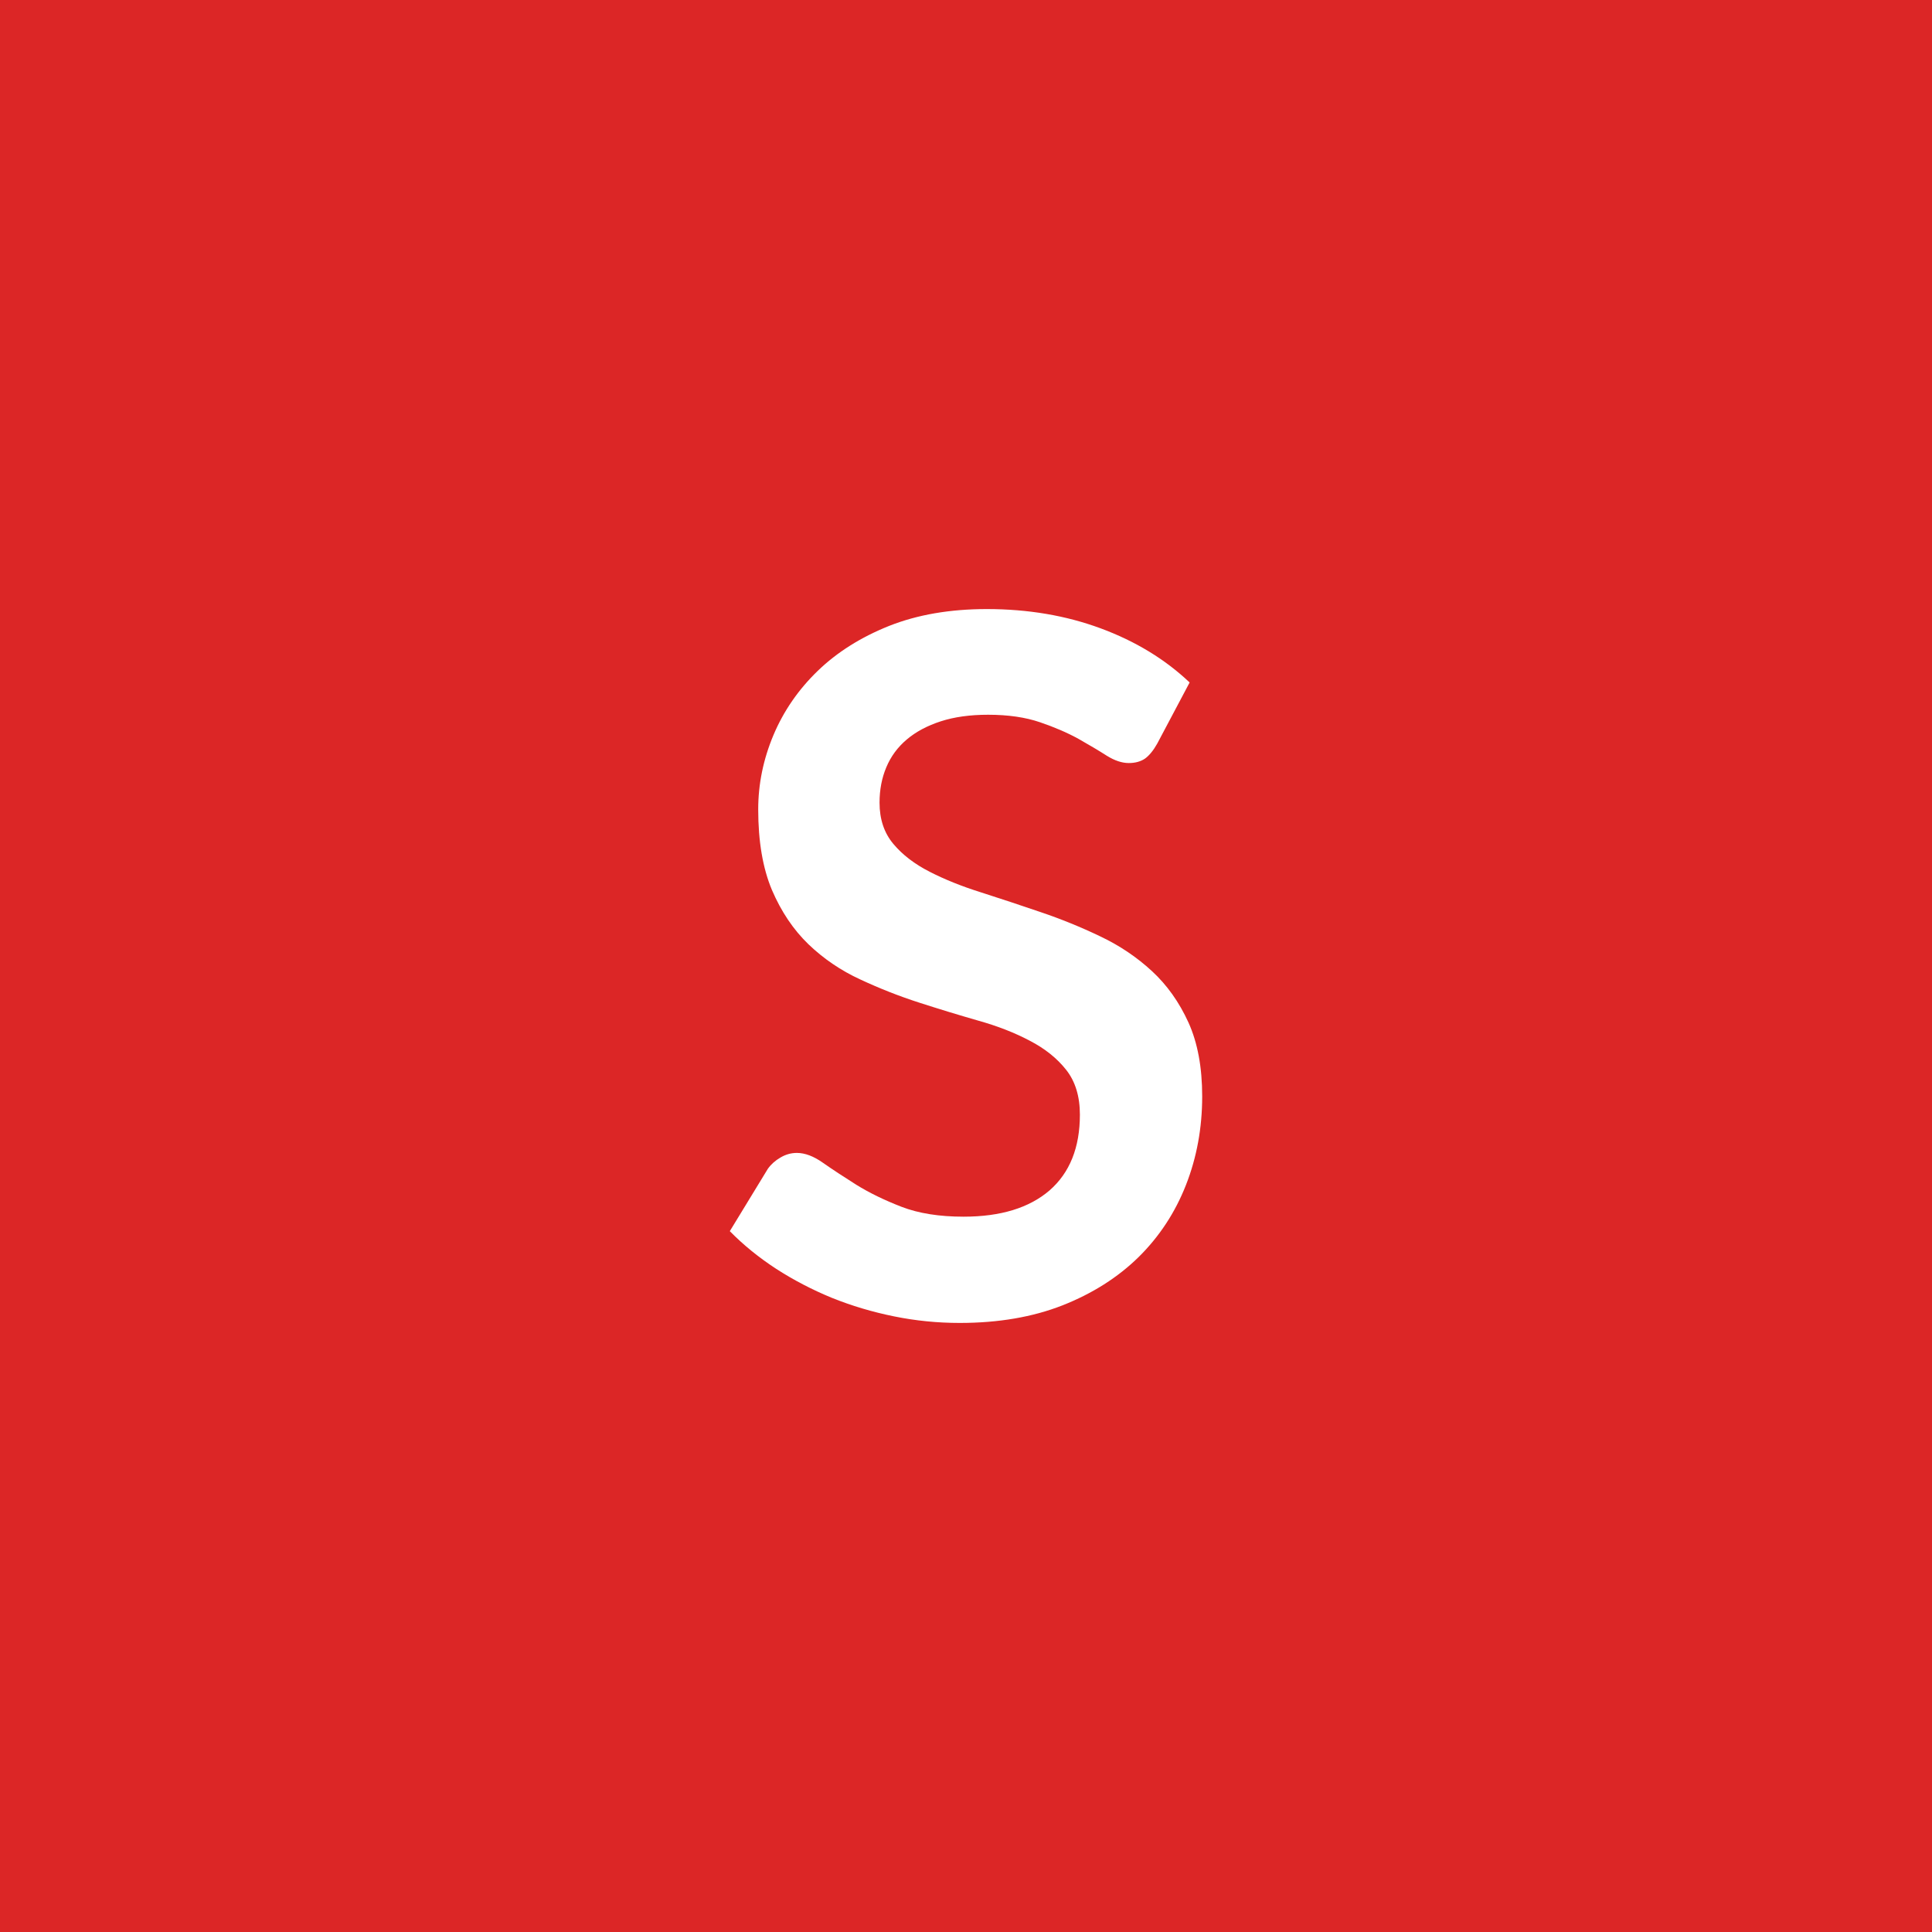
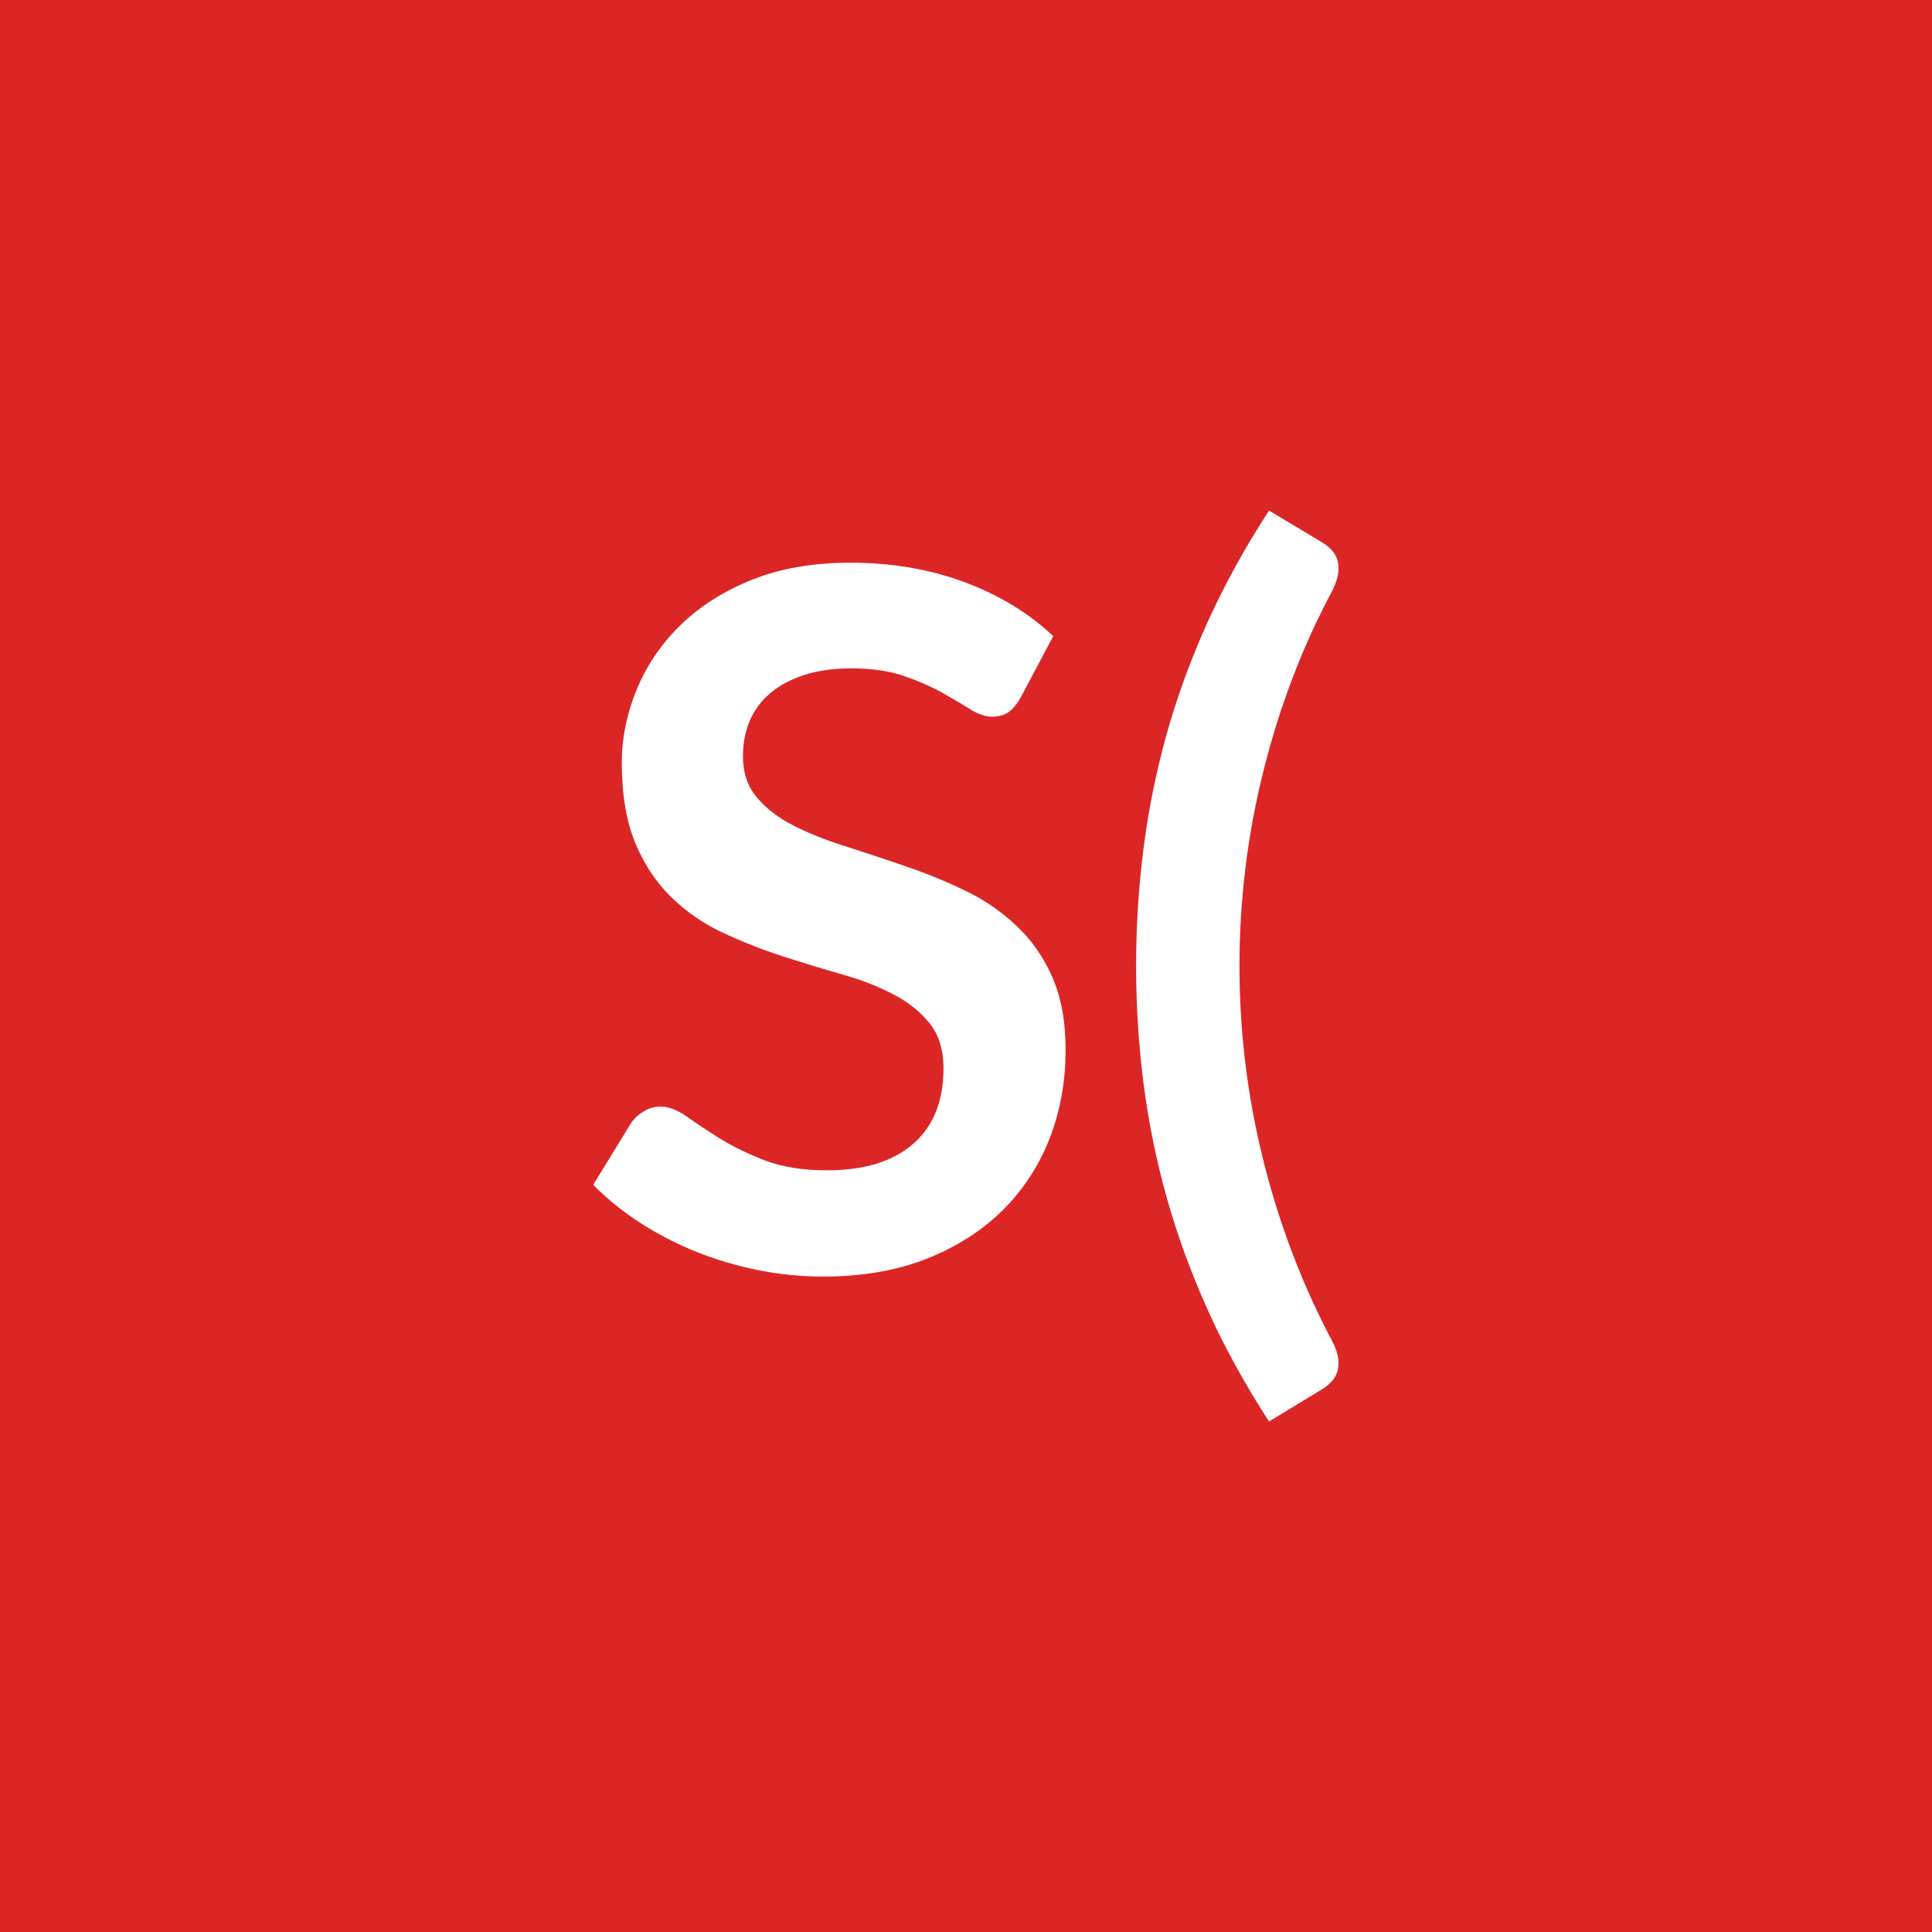
<svg xmlns="http://www.w3.org/2000/svg" width="100" height="100" viewBox="0 0 100 100">
  <rect width="100%" height="100%" fill="#dc2626" />
-   <path fill="#ffffff" d="m61.575 35.325-1.68 3.17q-.3.53-.63.77-.34.23-.84.23-.53 0-1.14-.38-.61-.39-1.46-.87-.85-.47-1.99-.86t-2.69-.39q-1.4 0-2.45.34t-1.76.94-1.06 1.44q-.35.83-.35 1.83 0 1.28.71 2.13t1.89 1.45q1.17.6 2.67 1.07 1.5.48 3.08 1.02 1.57.53 3.07 1.25 1.5.71 2.68 1.8 1.17 1.08 1.89 2.66.71 1.57.71 3.82 0 2.45-.84 4.59t-2.45 3.73q-1.61 1.58-3.94 2.5-2.32.91-5.32.91-1.73 0-3.4-.34-1.68-.34-3.22-.96-1.53-.63-2.88-1.5-1.35-.88-2.4-1.95l1.97-3.23q.25-.35.65-.58.4-.24.85-.24.63 0 1.35.51.73.51 1.73 1.14 1 .62 2.34 1.14 1.33.51 3.21.51 2.87 0 4.45-1.36 1.57-1.37 1.57-3.92 0-1.42-.71-2.32t-1.89-1.51q-1.17-.62-2.67-1.04-1.5-.43-3.05-.93t-3.05-1.2q-1.5-.69-2.68-1.82-1.17-1.13-1.89-2.81-.71-1.69-.71-4.17 0-1.97.79-3.85.79-1.87 2.29-3.32t3.7-2.33q2.2-.87 5.05-.87 3.2 0 5.9 1t4.6 2.8" />
+   <path fill="#ffffff" d="m54.515 32.925-1.68 3.17q-.3.53-.64.77-.34.23-.84.23-.52 0-1.13-.38-.62-.39-1.47-.87-.85-.47-1.98-.86-1.14-.39-2.69-.39-1.4 0-2.45.34t-1.76.94q-.72.6-1.07 1.44-.35.83-.35 1.83 0 1.28.72 2.13.71.85 1.88 1.45 1.18.6 2.68 1.07 1.5.48 3.07 1.02 1.58.53 3.08 1.25 1.5.71 2.67 1.8 1.18 1.08 1.89 2.66.71 1.57.71 3.82 0 2.45-.83 4.59-.84 2.14-2.45 3.73-1.61 1.58-3.94 2.5-2.33.91-5.33.91-1.72 0-3.4-.34-1.67-.34-3.21-.96-1.54-.63-2.89-1.5-1.35-.88-2.4-1.95l1.98-3.23q.25-.35.65-.58.4-.24.85-.24.62 0 1.35.51.72.51 1.72 1.14 1 .62 2.34 1.14 1.34.51 3.21.51 2.88 0 4.45-1.36 1.58-1.37 1.58-3.92 0-1.42-.71-2.32-.72-.9-1.89-1.51-1.18-.62-2.68-1.04-1.5-.43-3.05-.93t-3.05-1.2q-1.5-.69-2.67-1.82-1.18-1.13-1.89-2.81-.71-1.69-.71-4.17 0-1.97.79-3.85.78-1.87 2.28-3.32t3.7-2.33q2.2-.87 5.05-.87 3.2 0 5.9 1t4.61 2.8m9.64 17.07q0 5.15 1.25 10.13 1.25 4.97 3.58 9.35.25.5.29.89.03.39-.07.67-.1.29-.31.5-.21.22-.46.37l-2.75 1.67q-1.85-2.85-3.15-5.72-1.3-2.88-2.13-5.81-.82-2.92-1.21-5.92t-.39-6.13q0-3.12.39-6.13.39-3.02 1.21-5.94.83-2.93 2.13-5.79t3.15-5.71l2.75 1.65q.25.15.46.36.21.22.31.5.1.29.07.68-.04.38-.29.91-2.33 4.35-3.58 9.34-1.25 4.98-1.25 10.13" />
</svg>
